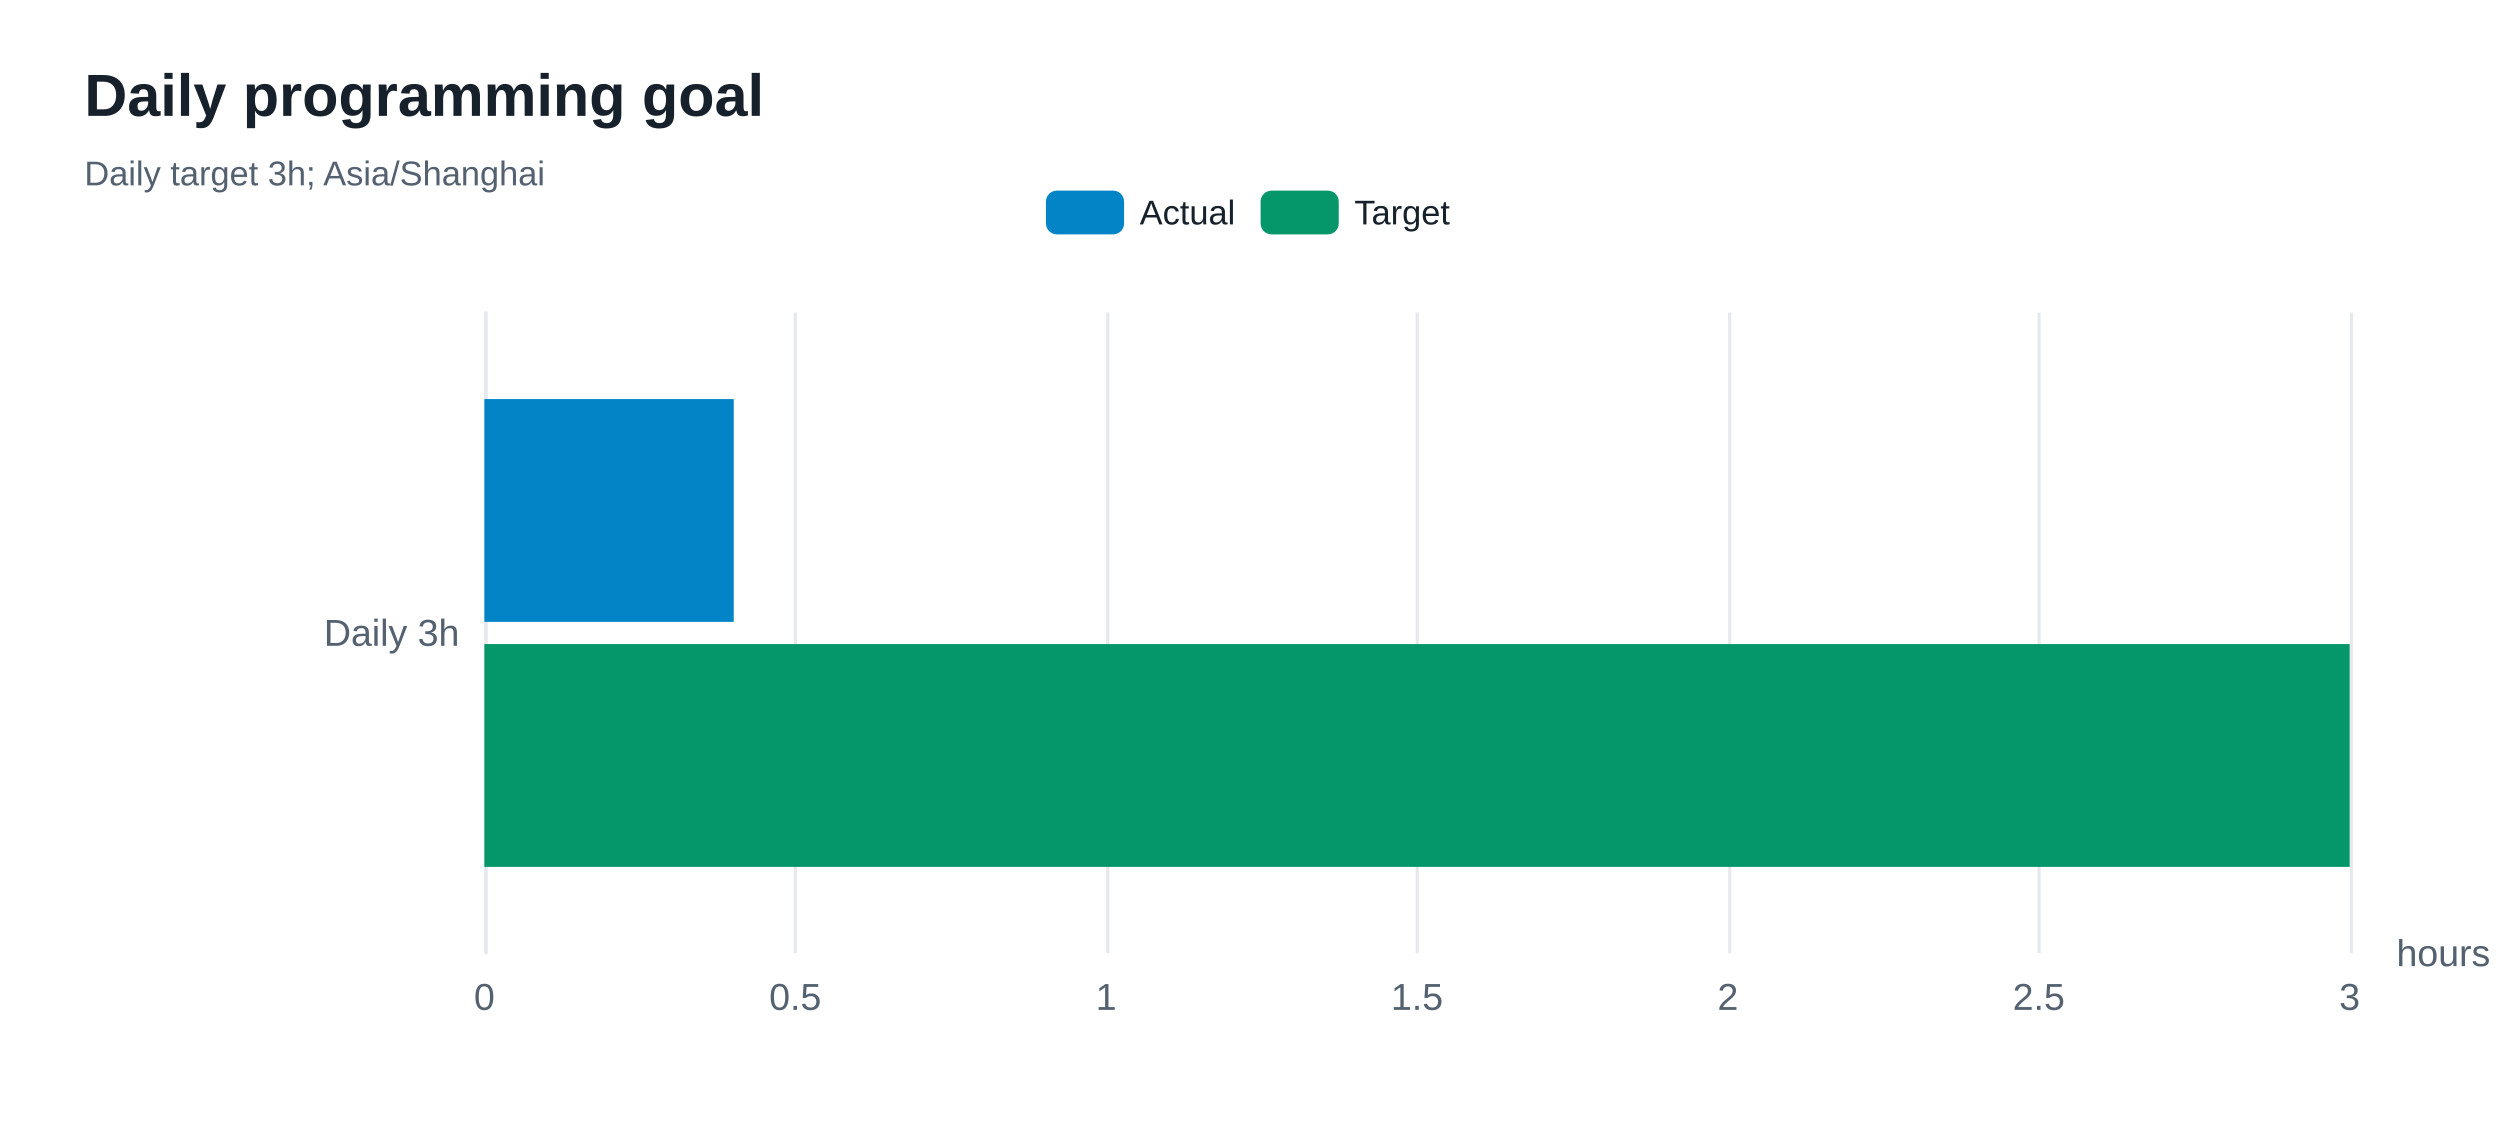
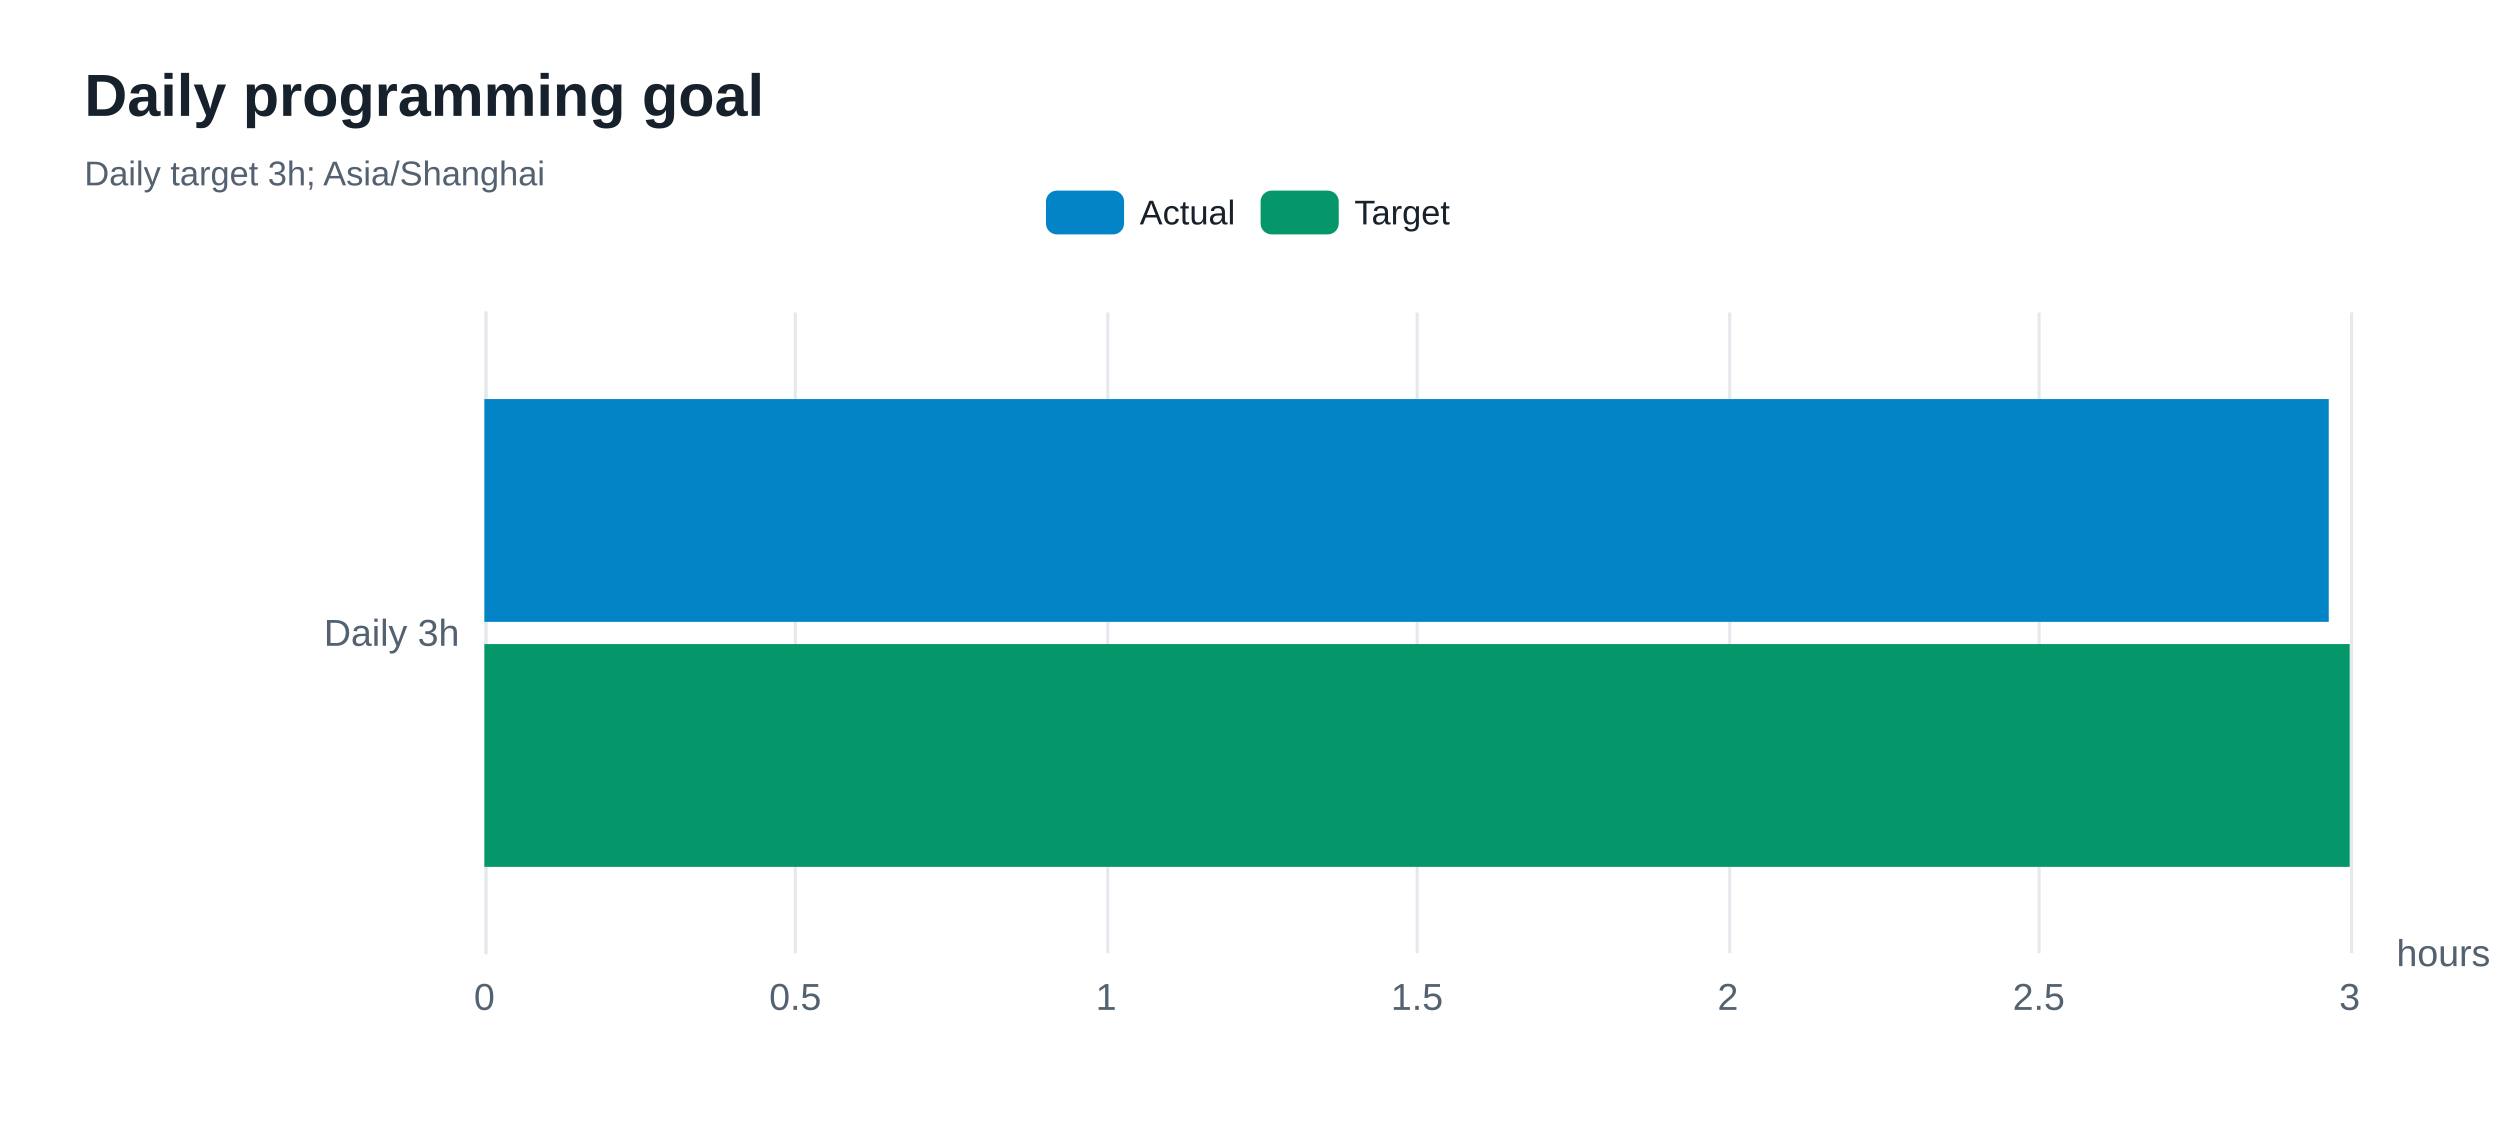
<svg xmlns="http://www.w3.org/2000/svg" width="800" height="360" version="1.1" baseProfile="full" viewBox="0 0 800 360" role="img" aria-labelledby="goals-title goals-description">
  <rect width="800" height="360" x="0" y="0" fill="#ffffff" />
-   <path d="M155.5 100L155.5 305" fill="none" pointer-events="visible" stroke="#e5e9ed" class="zr80-cls-542" />
-   <path d="M254.5 100L254.5 305" fill="none" pointer-events="visible" stroke="#e5e9ed" class="zr80-cls-542" />
-   <path d="M354.5 100L354.5 305" fill="none" pointer-events="visible" stroke="#e5e9ed" class="zr80-cls-542" />
-   <path d="M453.5 100L453.5 305" fill="none" pointer-events="visible" stroke="#e5e9ed" class="zr80-cls-542" />
-   <path d="M553.5 100L553.5 305" fill="none" pointer-events="visible" stroke="#e5e9ed" class="zr80-cls-542" />
-   <path d="M652.5 100L652.5 305" fill="none" pointer-events="visible" stroke="#e5e9ed" class="zr80-cls-542" />
-   <path d="M752.5 100L752.5 305" fill="none" pointer-events="visible" stroke="#e5e9ed" class="zr80-cls-542" />
-   <path d="M155.5 305L155.5 100" fill="none" pointer-events="visible" stroke="#e5e9ed" stroke-linecap="round" class="zr80-cls-542" />
+   <path d="M155.5 100L155.5 305" fill="none" pointer-events="visible" stroke="#e5e9ed" class="zr80-cls-552" />
+   <path d="M254.5 100L254.5 305" fill="none" pointer-events="visible" stroke="#e5e9ed" class="zr80-cls-552" />
+   <path d="M354.5 100L354.5 305" fill="none" pointer-events="visible" stroke="#e5e9ed" class="zr80-cls-552" />
+   <path d="M453.5 100L453.5 305" fill="none" pointer-events="visible" stroke="#e5e9ed" class="zr80-cls-552" />
+   <path d="M553.5 100L553.5 305" fill="none" pointer-events="visible" stroke="#e5e9ed" class="zr80-cls-552" />
+   <path d="M652.5 100L652.5 305" fill="none" pointer-events="visible" stroke="#e5e9ed" class="zr80-cls-552" />
+   <path d="M752.5 100L752.5 305" fill="none" pointer-events="visible" stroke="#e5e9ed" class="zr80-cls-552" />
+   <path d="M155.5 305L155.5 100" fill="none" pointer-events="visible" stroke="#e5e9ed" stroke-linecap="round" class="zr80-cls-552" />
  <text dominant-baseline="central" text-anchor="start" style="font-size:12px;font-family:Arial, Noto Sans CJK SC, Microsoft YaHei, sans-serif;" transform="translate(766.88 305)" fill="#536170">hours</text>
  <text dominant-baseline="central" text-anchor="end" style="font-size:12px;font-family:Arial, Noto Sans CJK SC, Microsoft YaHei, sans-serif;" xml:space="preserve" transform="translate(147 202.5)" fill="#536170">Daily 3h</text>
  <text dominant-baseline="central" text-anchor="middle" style="font-size:12px;font-family:Arial, Noto Sans CJK SC, Microsoft YaHei, sans-serif;" y="6" transform="translate(155 313)" fill="#536170">0</text>
  <text dominant-baseline="central" text-anchor="middle" style="font-size:12px;font-family:Arial, Noto Sans CJK SC, Microsoft YaHei, sans-serif;" y="6" transform="translate(254.48 313)" fill="#536170">0.5</text>
  <text dominant-baseline="central" text-anchor="middle" style="font-size:12px;font-family:Arial, Noto Sans CJK SC, Microsoft YaHei, sans-serif;" y="6" transform="translate(353.96 313)" fill="#536170">1</text>
  <text dominant-baseline="central" text-anchor="middle" style="font-size:12px;font-family:Arial, Noto Sans CJK SC, Microsoft YaHei, sans-serif;" y="6" transform="translate(453.44 313)" fill="#536170">1.5</text>
  <text dominant-baseline="central" text-anchor="middle" style="font-size:12px;font-family:Arial, Noto Sans CJK SC, Microsoft YaHei, sans-serif;" y="6" transform="translate(552.92 313)" fill="#536170">2</text>
  <text dominant-baseline="central" text-anchor="middle" style="font-size:12px;font-family:Arial, Noto Sans CJK SC, Microsoft YaHei, sans-serif;" y="6" transform="translate(652.4 313)" fill="#536170">2.5</text>
  <text dominant-baseline="central" text-anchor="middle" style="font-size:12px;font-family:Arial, Noto Sans CJK SC, Microsoft YaHei, sans-serif;" y="6" transform="translate(751.88 313)" fill="#536170">3</text>
-   <path d="M155 127.7l79.8 0l0 71.3l-79.8 0Z" fill="#0284c7" ecmeta_series_index="0" ecmeta_data_index="0" ecmeta_ssr_type="chart" class="zr80-cls-543" />
-   <path d="M155 206.1l596.9 0l0 71.3l-596.9 0Z" fill="#059669" ecmeta_series_index="1" ecmeta_data_index="0" ecmeta_ssr_type="chart" class="zr80-cls-544" />
-   <path d="M-5 -5l140.6 0l0 24l-140.6 0Z" transform="translate(334.705 61)" fill="rgb(0,0,0)" fill-opacity="0" stroke="#b7b9be" stroke-width="0" class="zr80-cls-542" />
-   <path d="M3.5 0L21.5 0A3.5 3.5 0 0 1 25 3.5L25 10.5A3.5 3.5 0 0 1 21.5 14L3.5 14A3.5 3.5 0 0 1 0 10.5L0 3.5A3.5 3.5 0 0 1 3.5 0Z" transform="translate(334.705 61)" fill="#0284c7" ecmeta_series_index="0" ecmeta_data_index="0" ecmeta_ssr_type="legend" ecmeta_silent="true" class="zr80-cls-542" />
+   <path d="M155 127.7l590.2 0l0 71.3l-590.2 0Z" fill="#0284c7" ecmeta_series_index="0" ecmeta_data_index="0" ecmeta_ssr_type="chart" class="zr80-cls-553" />
+   <path d="M155 206.1l596.9 0l0 71.3l-596.9 0Z" fill="#059669" ecmeta_series_index="1" ecmeta_data_index="0" ecmeta_ssr_type="chart" class="zr80-cls-554" />
+   <path d="M-5 -5l140.6 0l0 24l-140.6 0Z" transform="translate(334.705 61)" fill="rgb(0,0,0)" fill-opacity="0" stroke="#b7b9be" stroke-width="0" class="zr80-cls-552" />
+   <path d="M3.5 0L21.5 0A3.5 3.5 0 0 1 25 3.5L25 10.5A3.5 3.5 0 0 1 21.5 14L3.5 14A3.5 3.5 0 0 1 0 10.5L0 3.5A3.5 3.5 0 0 1 3.5 0Z" transform="translate(334.705 61)" fill="#0284c7" ecmeta_series_index="0" ecmeta_data_index="0" ecmeta_ssr_type="legend" ecmeta_silent="true" class="zr80-cls-552" />
  <text dominant-baseline="central" text-anchor="start" style="font-size:11px;font-family:Arial, Noto Sans CJK SC, Microsoft YaHei, sans-serif;" x="30" y="7" transform="translate(334.705 61)" fill="#17212b">Actual</text>
-   <path d="M0 0l60.7 0l0 14l-60.7 0Z" transform="translate(334.705 61)" fill="none" pointer-events="visible" ecmeta_series_index="0" ecmeta_data_index="0" ecmeta_ssr_type="legend" class="zr80-cls-545" />
-   <path d="M3.5 0L21.5 0A3.5 3.5 0 0 1 25 3.5L25 10.5A3.5 3.5 0 0 1 21.5 14L3.5 14A3.5 3.5 0 0 1 0 10.5L0 3.5A3.5 3.5 0 0 1 3.5 0Z" transform="translate(403.395 61)" fill="#059669" ecmeta_series_index="1" ecmeta_data_index="1" ecmeta_ssr_type="legend" ecmeta_silent="true" class="zr80-cls-542" />
+   <path d="M0 0l60.7 0l0 14l-60.7 0Z" transform="translate(334.705 61)" fill="none" pointer-events="visible" ecmeta_series_index="0" ecmeta_data_index="0" ecmeta_ssr_type="legend" class="zr80-cls-555" />
+   <path d="M3.5 0L21.5 0A3.5 3.5 0 0 1 25 3.5L25 10.5A3.5 3.5 0 0 1 21.5 14L3.5 14A3.5 3.5 0 0 1 0 10.5L0 3.5A3.5 3.5 0 0 1 3.5 0Z" transform="translate(403.395 61)" fill="#059669" ecmeta_series_index="1" ecmeta_data_index="1" ecmeta_ssr_type="legend" ecmeta_silent="true" class="zr80-cls-552" />
  <text dominant-baseline="central" text-anchor="start" style="font-size:11px;font-family:Arial, Noto Sans CJK SC, Microsoft YaHei, sans-serif;" x="30" y="7" transform="translate(403.395 61)" fill="#17212b">Target</text>
-   <path d="M0 0l61.9 0l0 14l-61.9 0Z" transform="translate(403.395 61)" fill="none" pointer-events="visible" ecmeta_series_index="1" ecmeta_data_index="1" ecmeta_ssr_type="legend" class="zr80-cls-545" />
-   <path d="M-5 -5l211 0l0 50l-211 0Z" transform="translate(27 21)" fill="rgb(0,0,0)" fill-opacity="0" stroke="#3c3c41" stroke-width="0" class="zr80-cls-542" />
+   <path d="M0 0l61.9 0l0 14l-61.9 0Z" transform="translate(403.395 61)" fill="none" pointer-events="visible" ecmeta_series_index="1" ecmeta_data_index="1" ecmeta_ssr_type="legend" class="zr80-cls-555" />
+   <path d="M-5 -5l211 0l0 50l-211 0Z" transform="translate(27 21)" fill="rgb(0,0,0)" fill-opacity="0" stroke="#3c3c41" stroke-width="0" class="zr80-cls-552" />
  <text dominant-baseline="central" text-anchor="start" style="font-size:19px;font-family:Arial, Noto Sans CJK SC, Microsoft YaHei, sans-serif;font-weight:bold;" xml:space="preserve" y="9.5" transform="translate(27 21)" fill="#17212b">Daily programming goal</text>
  <text dominant-baseline="central" text-anchor="start" style="font-size:11px;font-family:Arial, Noto Sans CJK SC, Microsoft YaHei, sans-serif;" xml:space="preserve" y="34.5" transform="translate(27 21)" fill="#536170">Daily target 3h; Asia/Shanghai</text>
  <style>
- .zr80-cls-542:hover {
+ .zr80-cls-552:hover {
pointer-events:none;
}
- .zr80-cls-543:hover {
+ .zr80-cls-553:hover {
cursor:pointer;
fill:rgba(2,145,218,1);
}
- .zr80-cls-544:hover {
+ .zr80-cls-554:hover {
cursor:pointer;
fill:rgba(5,165,115,1);
}
- .zr80-cls-545:hover {
+ .zr80-cls-555:hover {
cursor:pointer;
fill:rgba(0,0,0,0);
}



</style>
</svg>
